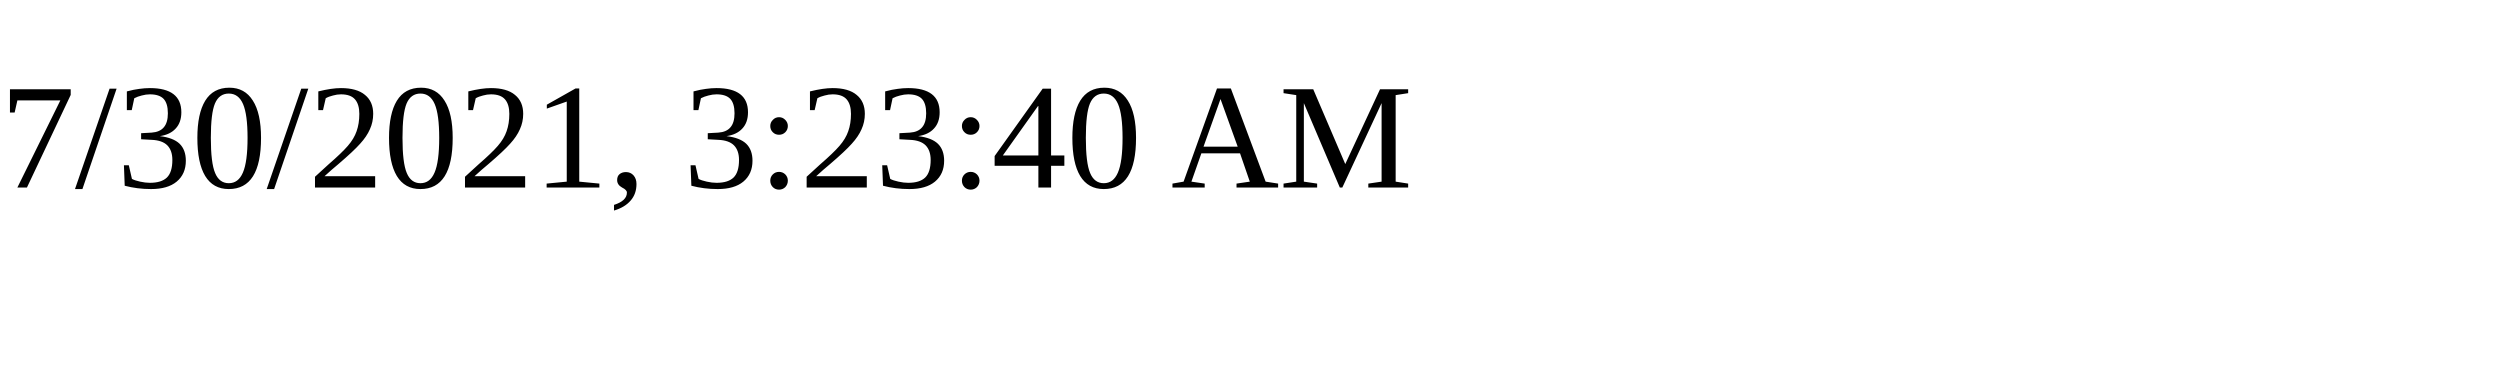
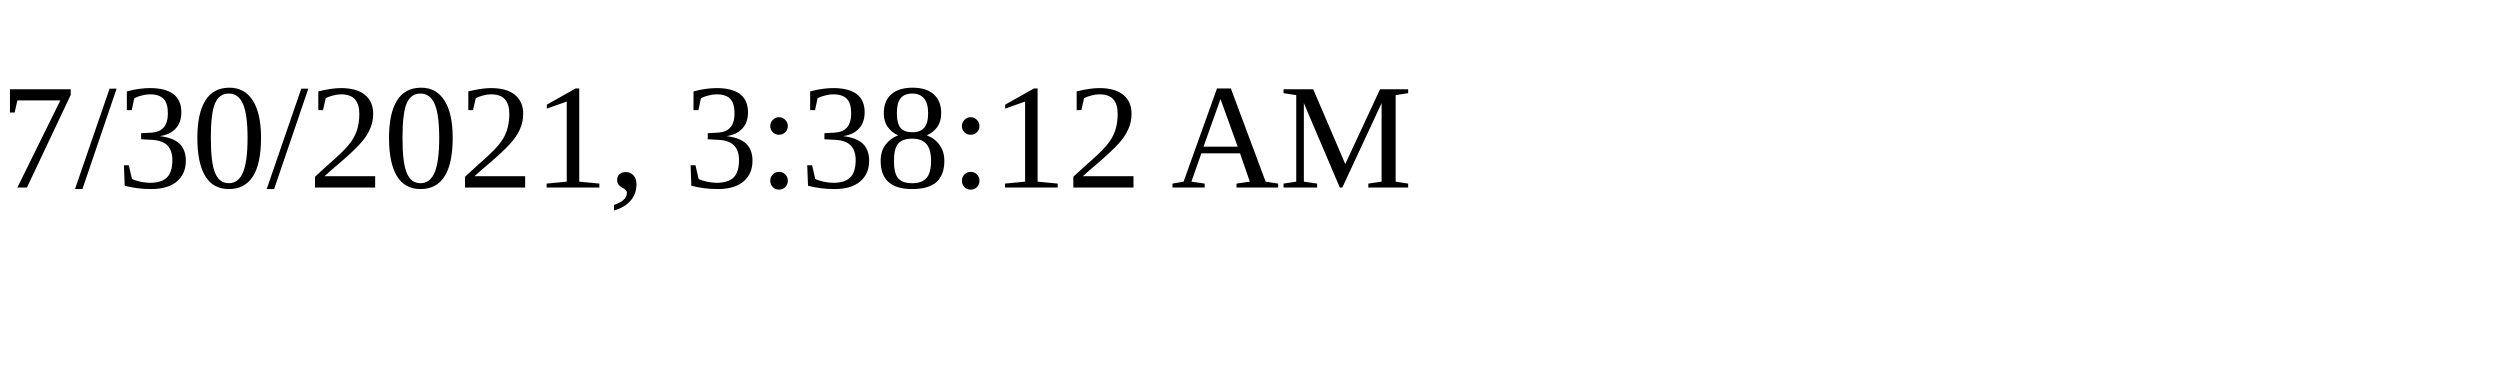
<svg xmlns="http://www.w3.org/2000/svg" height="30" width="200">
-   <text x="0" y="15">7/30/2021, 3:23:40 AM</text>
+   <text x="0" y="15">7/30/2021, 3:38:12 AM</text>
</svg>
